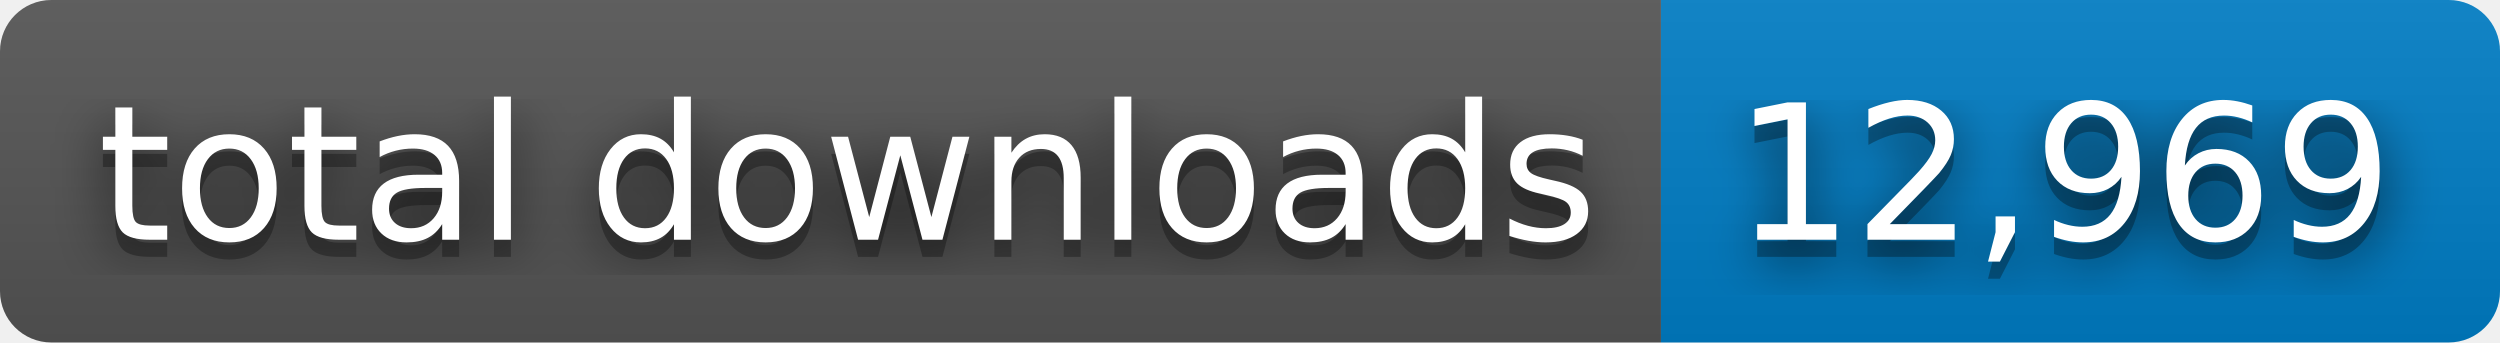
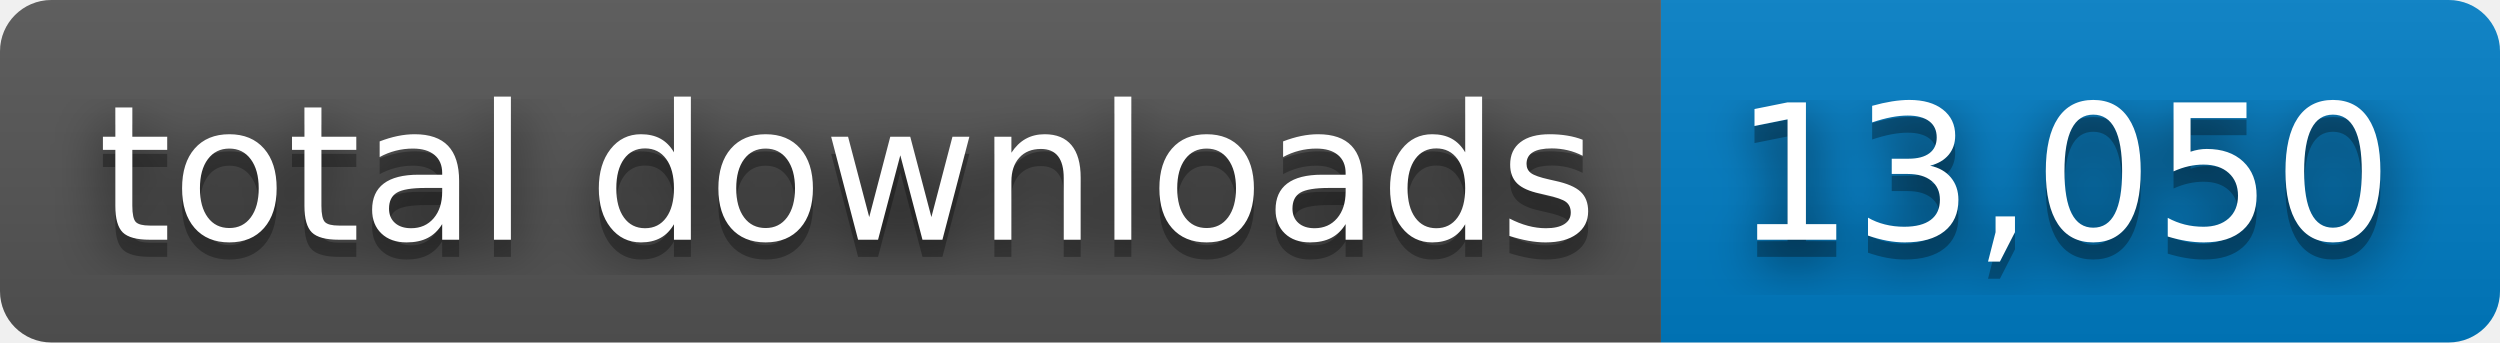
- <svg xmlns="http://www.w3.org/2000/svg" width="146" height="20" role="img" aria-label="total downloads: 12,969">
+ <svg xmlns="http://www.w3.org/2000/svg" width="146" height="20" role="img" aria-label="total downloads: 13,050">
  <filter id="blur">
    <feGaussianBlur stdDeviation="16" />
  </filter>
  <linearGradient id="s" x2="0" y2="100%">
    <stop offset="0" stop-color="#bbb" stop-opacity=".1" />
    <stop offset="1" stop-opacity=".1" />
  </linearGradient>
  <clipPath id="r">
    <rect width="146" height="20" rx="3" />
  </clipPath>
  <g clip-path="url(#r)">
    <rect width="97" height="20" fill="#555" />
    <rect x="97" width="49" height="20" fill="#007ec6" />
    <rect width="146" height="20" fill="url(#s)" />
  </g>
  <g fill="#fff" text-anchor="middle" font-family="Verdana,Geneva,DejaVu Sans,sans-serif" text-rendering="geometricPrecision" font-size="110">
    <g transform="scale(.1)">
      <g aria-hidden="true" fill="#010101">
        <text x="495" y="150" fill-opacity=".8" filter="url(#blur)" textLength="870">total downloads</text>
        <text x="495" y="150" fill-opacity=".3" textLength="870">total downloads</text>
      </g>
      <text x="495" y="140" textLength="870">total downloads</text>
    </g>
    <g transform="scale(.1)">
      <g aria-hidden="true" fill="#010101">
-         <text x="1205" y="150" fill-opacity=".8" filter="url(#blur)" textLength="390">12,969</text>
-         <text x="1205" y="150" fill-opacity=".3" textLength="390">12,969</text>
+         <text x="1205" y="150" fill-opacity=".8" filter="url(#blur)" textLength="390">13,050</text>
+         <text x="1205" y="150" fill-opacity=".3" textLength="390">13,050</text>
      </g>
-       <text x="1205" y="140" textLength="390">12,969</text>
+       <text x="1205" y="140" textLength="390">13,050</text>
    </g>
  </g>
</svg>
